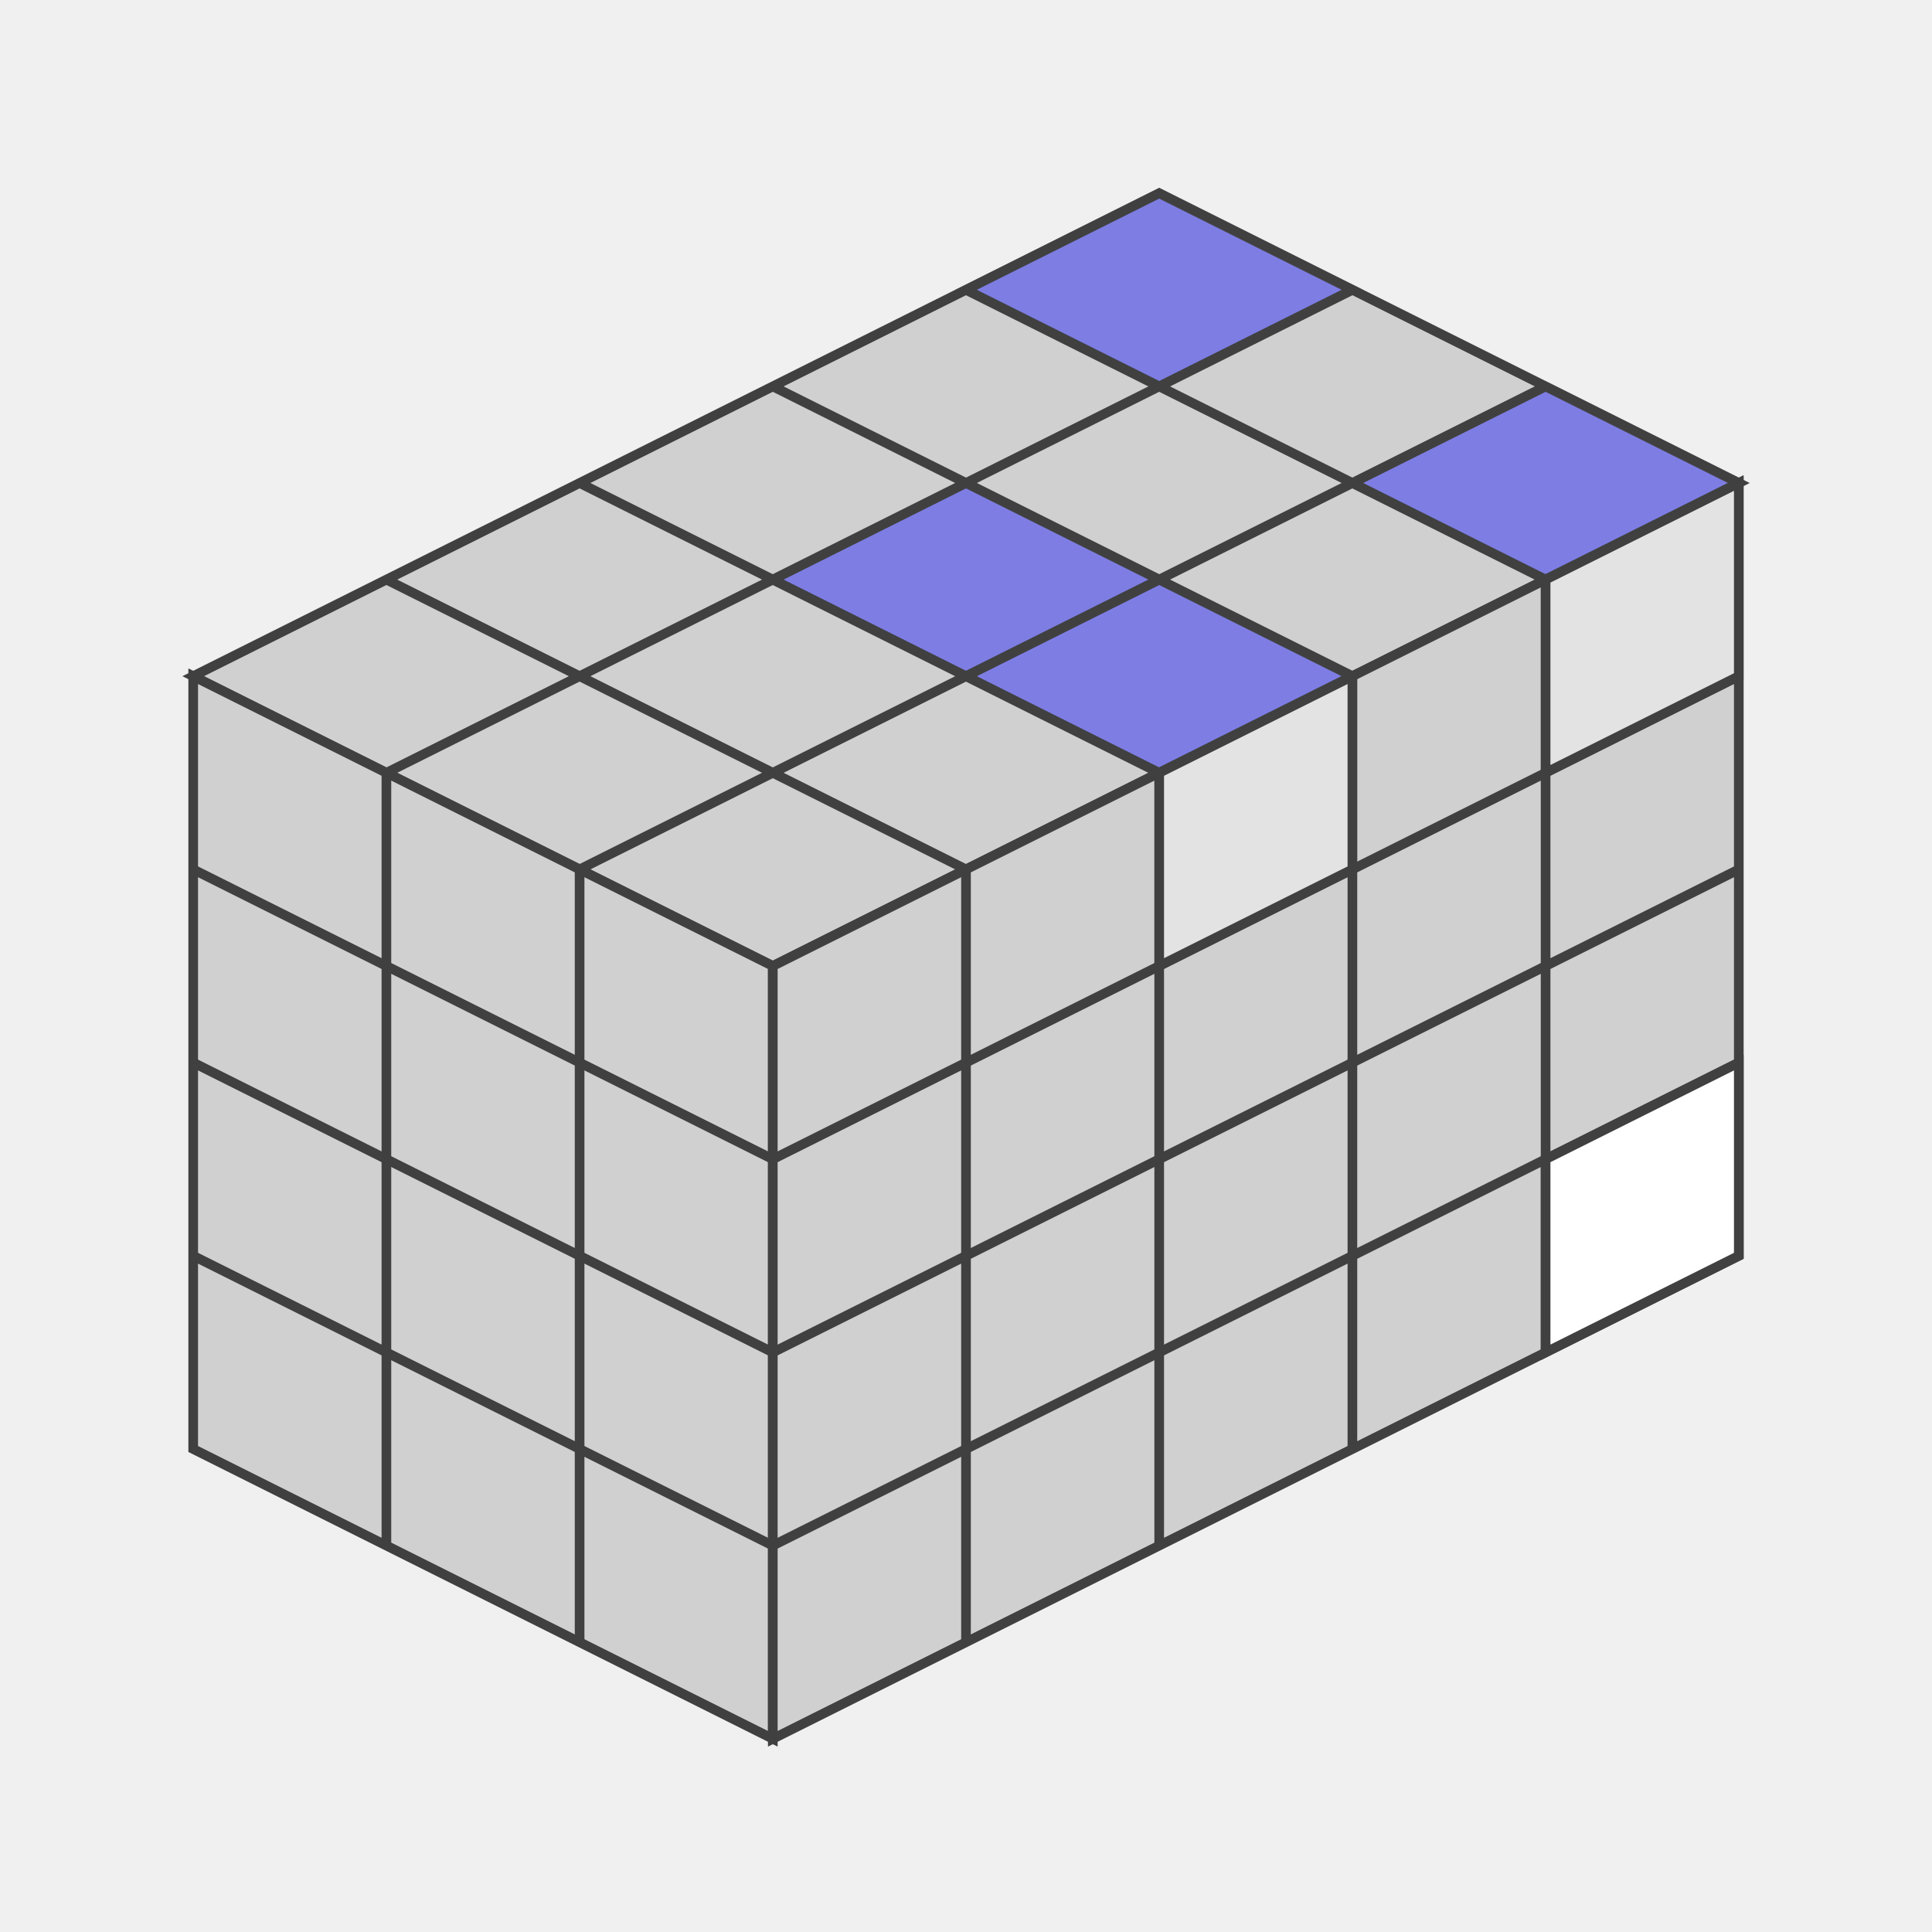
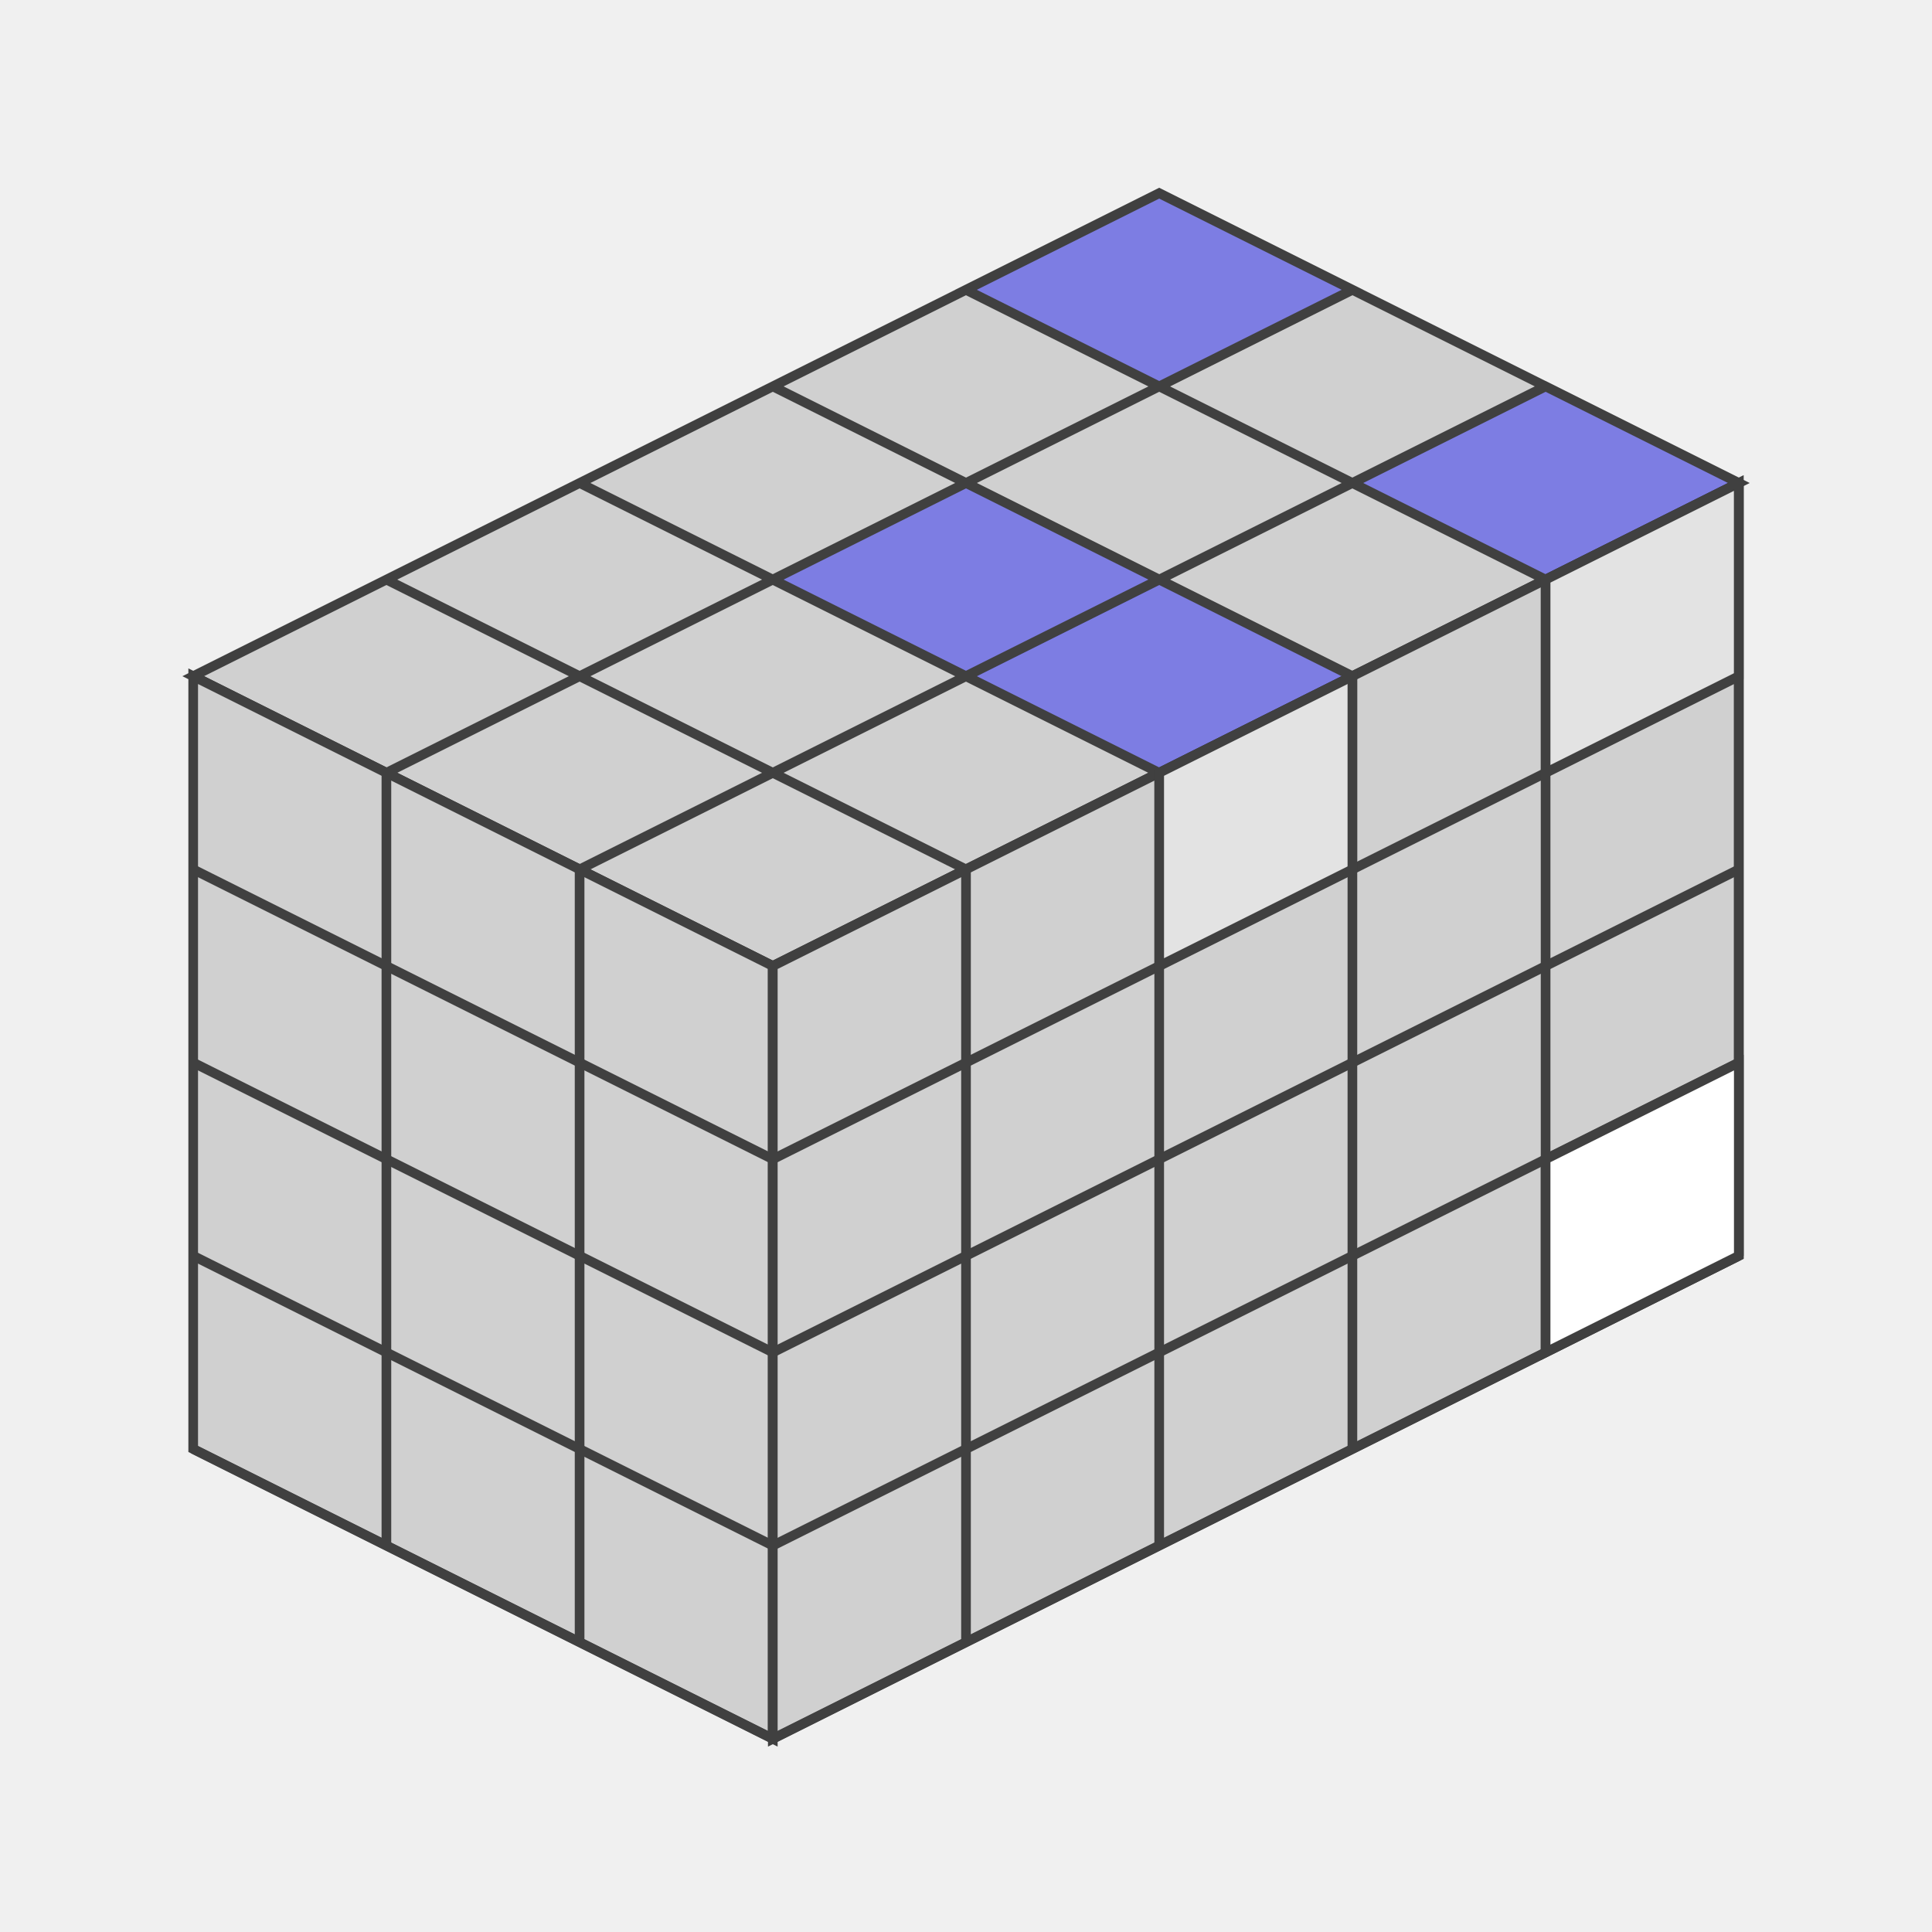
<svg xmlns="http://www.w3.org/2000/svg" version="1.1" width="200" height="200">
  <polygon points="120,20 180,50 80,100 20,70" style="fill:#d0d0d0;stroke:#404040;stroke-width:1" />
  <line x1="100" y1="30" x2="160" y2="60" style="stroke:#404040;stroke-width:1" />
  <line x1="80" y1="40" x2="140" y2="70" style="stroke:#404040;stroke-width:1" />
  <line x1="60" y1="50" x2="120" y2="80" style="stroke:#404040;stroke-width:1" />
  <line x1="40" y1="60" x2="100" y2="90" style="stroke:#404040;stroke-width:1" />
+   <line x1="20" y1="70" x2="80" y2="100" style="stroke:#404040;stroke-width:1" />
  <line x1="140" y1="30" x2="40" y2="80" style="stroke:#404040;stroke-width:1" />
  <line x1="160" y1="40" x2="60" y2="90" style="stroke:#404040;stroke-width:1" />
+   <line x1="180" y1="50" x2="80" y2="100" style="stroke:#404040;stroke-width:1" />
  <polygon points="120,20 140,30 120,40 100,30" style="fill:#0000ff;stroke:#404040;stroke-width:1;opacity:0.4" />
  <polygon points="160,40 180,50 160,60 140,50" style="fill:#0000ff;stroke:#404040;stroke-width:1;opacity:0.4" />
  <polygon points="100,50 120,60 100,70 80,60" style="fill:#0000ff;stroke:#404040;stroke-width:1;opacity:0.4" />
  <polygon points="120,60 140,70 120,80 100,70" style="fill:#0000ff;stroke:#404040;stroke-width:1;opacity:0.4" />
  <polygon points="20,70 80,100 80,180 20,150" style="fill:#d0d0d0;stroke:#404040;stroke-width:1" />
  <line x1="20" y1="90" x2="80" y2="120" style="stroke:#404040;stroke-width:1" />
  <line x1="20" y1="110" x2="80" y2="140" style="stroke:#404040;stroke-width:1" />
  <line x1="20" y1="130" x2="80" y2="160" style="stroke:#404040;stroke-width:1" />
+   <line x1="20" y1="150" x2="80" y2="180" style="stroke:#404040;stroke-width:1" />
  <line x1="40" y1="80" x2="40" y2="160" style="stroke:#404040;stroke-width:1" />
  <line x1="60" y1="90" x2="60" y2="170" style="stroke:#404040;stroke-width:1" />
+   <line x1="80" y1="100" x2="80" y2="180" style="stroke:#404040;stroke-width:1" />
  <polygon points="80,100.0 180,50.0 180,130.0 80,180.0" style="fill:#d0d0d0;stroke:#404040;stroke-width:1" />
  <line x1="80" y1="120.0" x2="180" y2="70.0" style="stroke:#404040;stroke-width:1" />
  <line x1="80" y1="140.0" x2="180" y2="90.0" style="stroke:#404040;stroke-width:1" />
  <line x1="80" y1="160.0" x2="180" y2="110.0" style="stroke:#404040;stroke-width:1" />
+   <line x1="80" y1="180.0" x2="180" y2="130.0" style="stroke:#404040;stroke-width:1" />
  <line x1="100" y1="90.0" x2="100" y2="170.0" style="stroke:#404040;stroke-width:1" />
  <line x1="120" y1="80.0" x2="120" y2="160.0" style="stroke:#404040;stroke-width:1" />
  <line x1="140" y1="70.0" x2="140" y2="150.0" style="stroke:#404040;stroke-width:1" />
  <line x1="160" y1="60.0" x2="160" y2="140.0" style="stroke:#404040;stroke-width:1" />
+   <line x1="180" y1="50.0" x2="180" y2="130.0" style="stroke:#404040;stroke-width:1" />
  <polygon points="120,80.0 140,70.0 140,90.0 120,100.0" style="fill:#ffffff;stroke:#404040;stroke-width:1;opacity:0.4" />
  <polygon points="160,60.0 180,50.0 180,70.0 160,80.0" style="fill:#ffffff;stroke:#404040;stroke-width:1;opacity:0.4" />
  <polygon points="160,120.0 180,110.0 180,130.0 160,140.0" style="fill:#ffffff;stroke:#404040;stroke-width:1;opacity:1" />
</svg>
